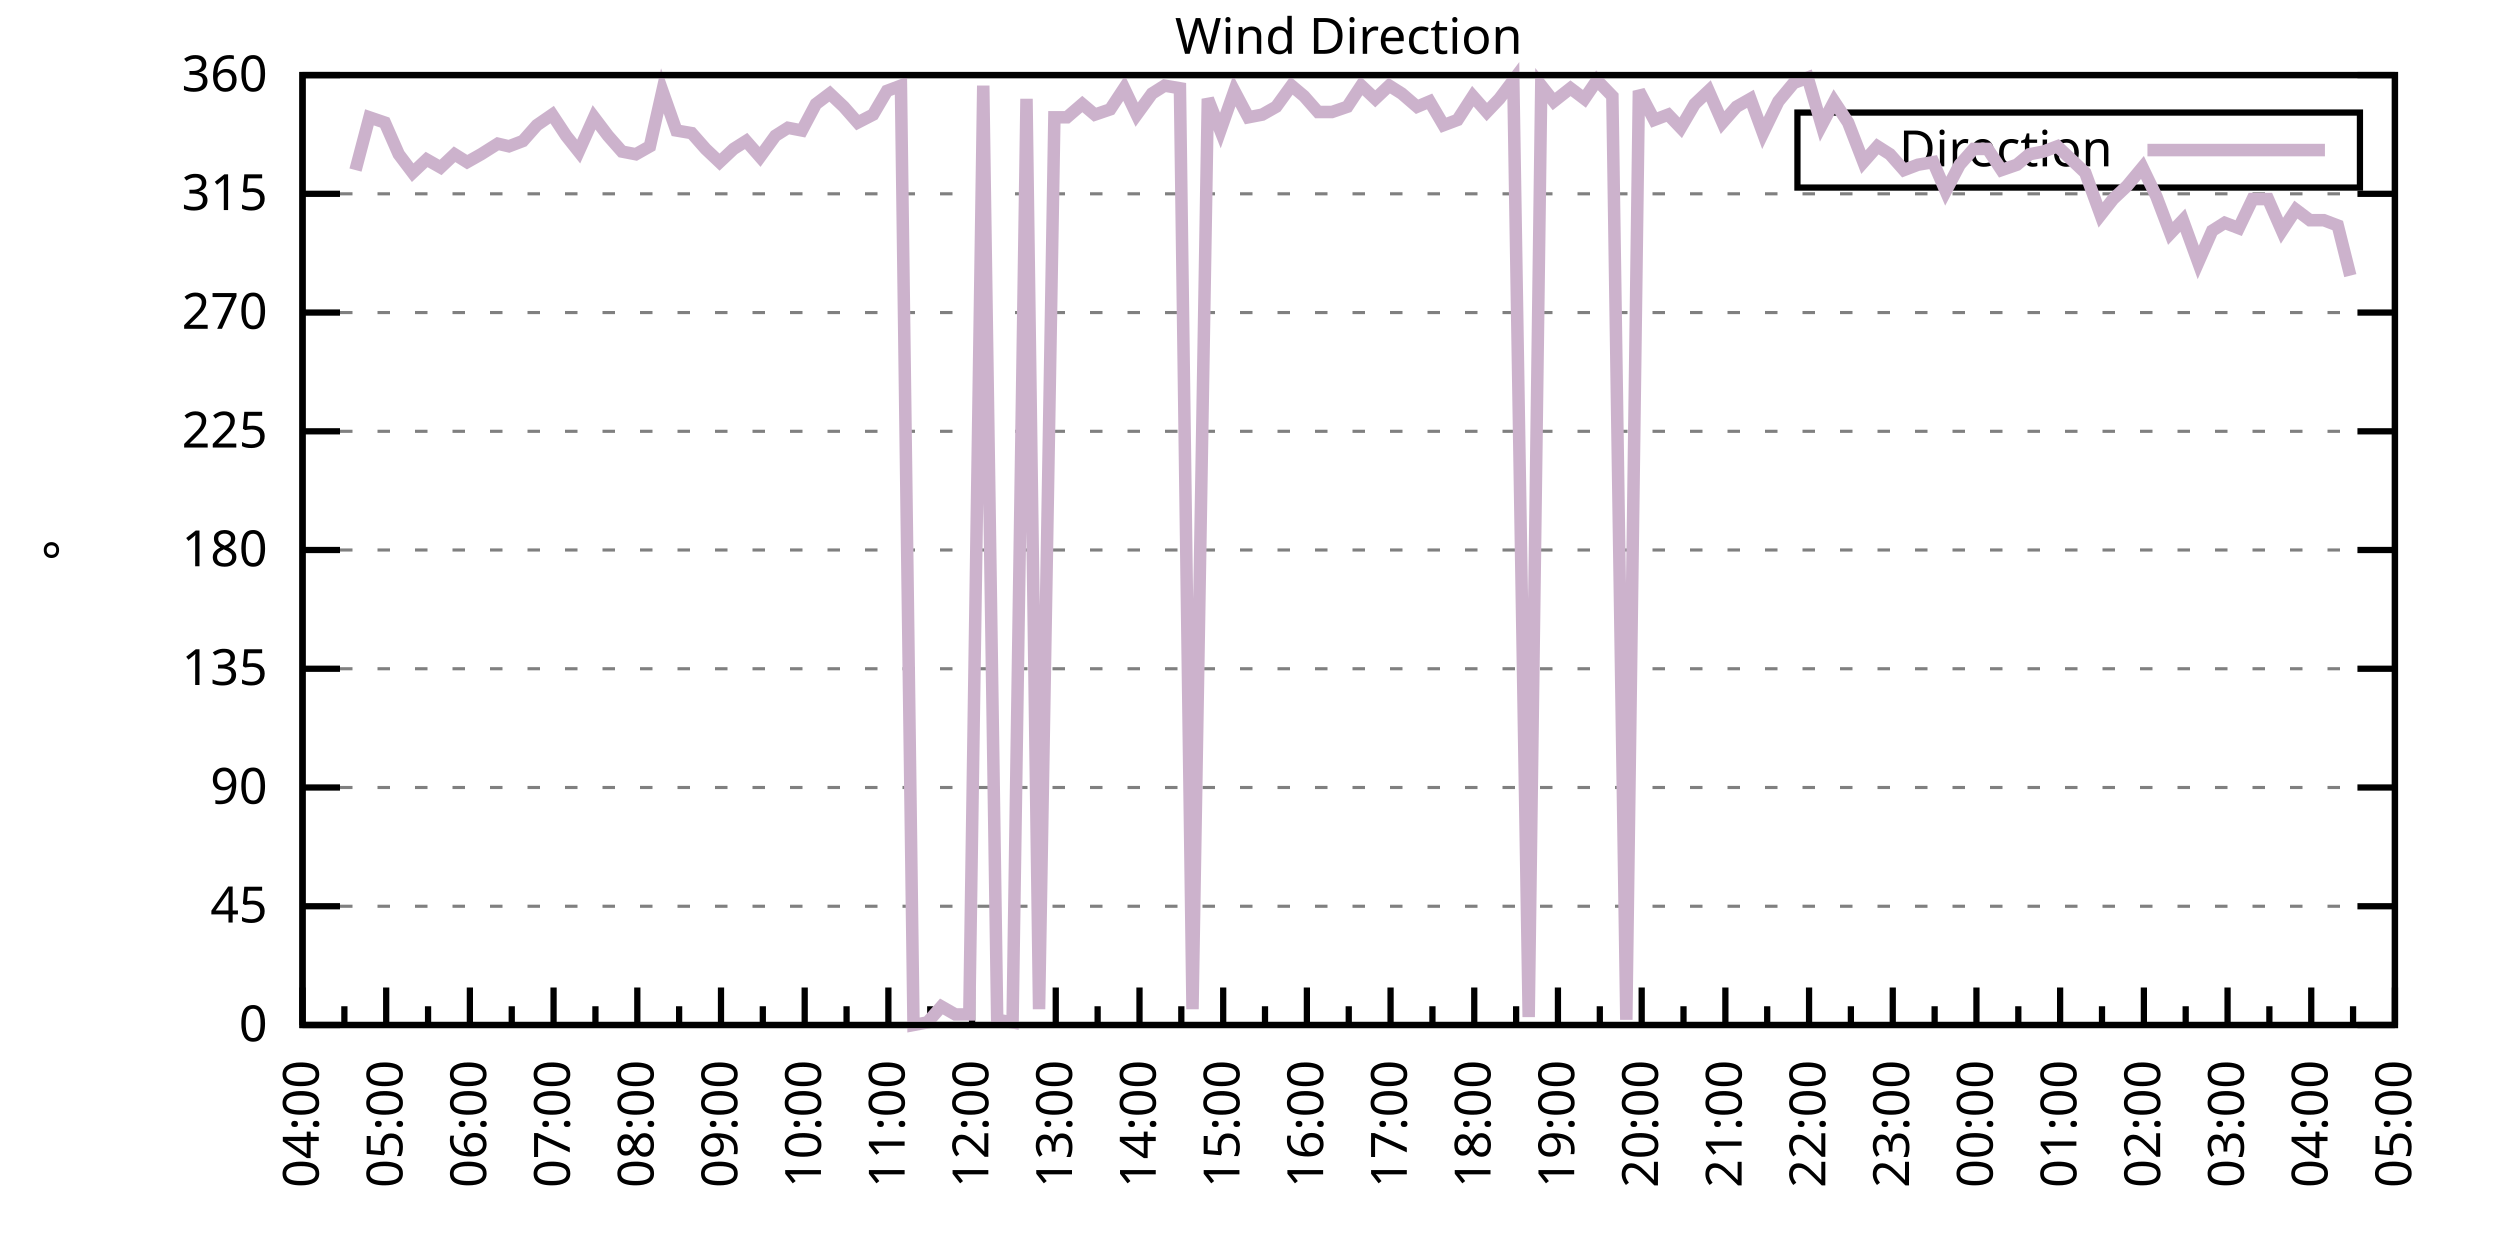
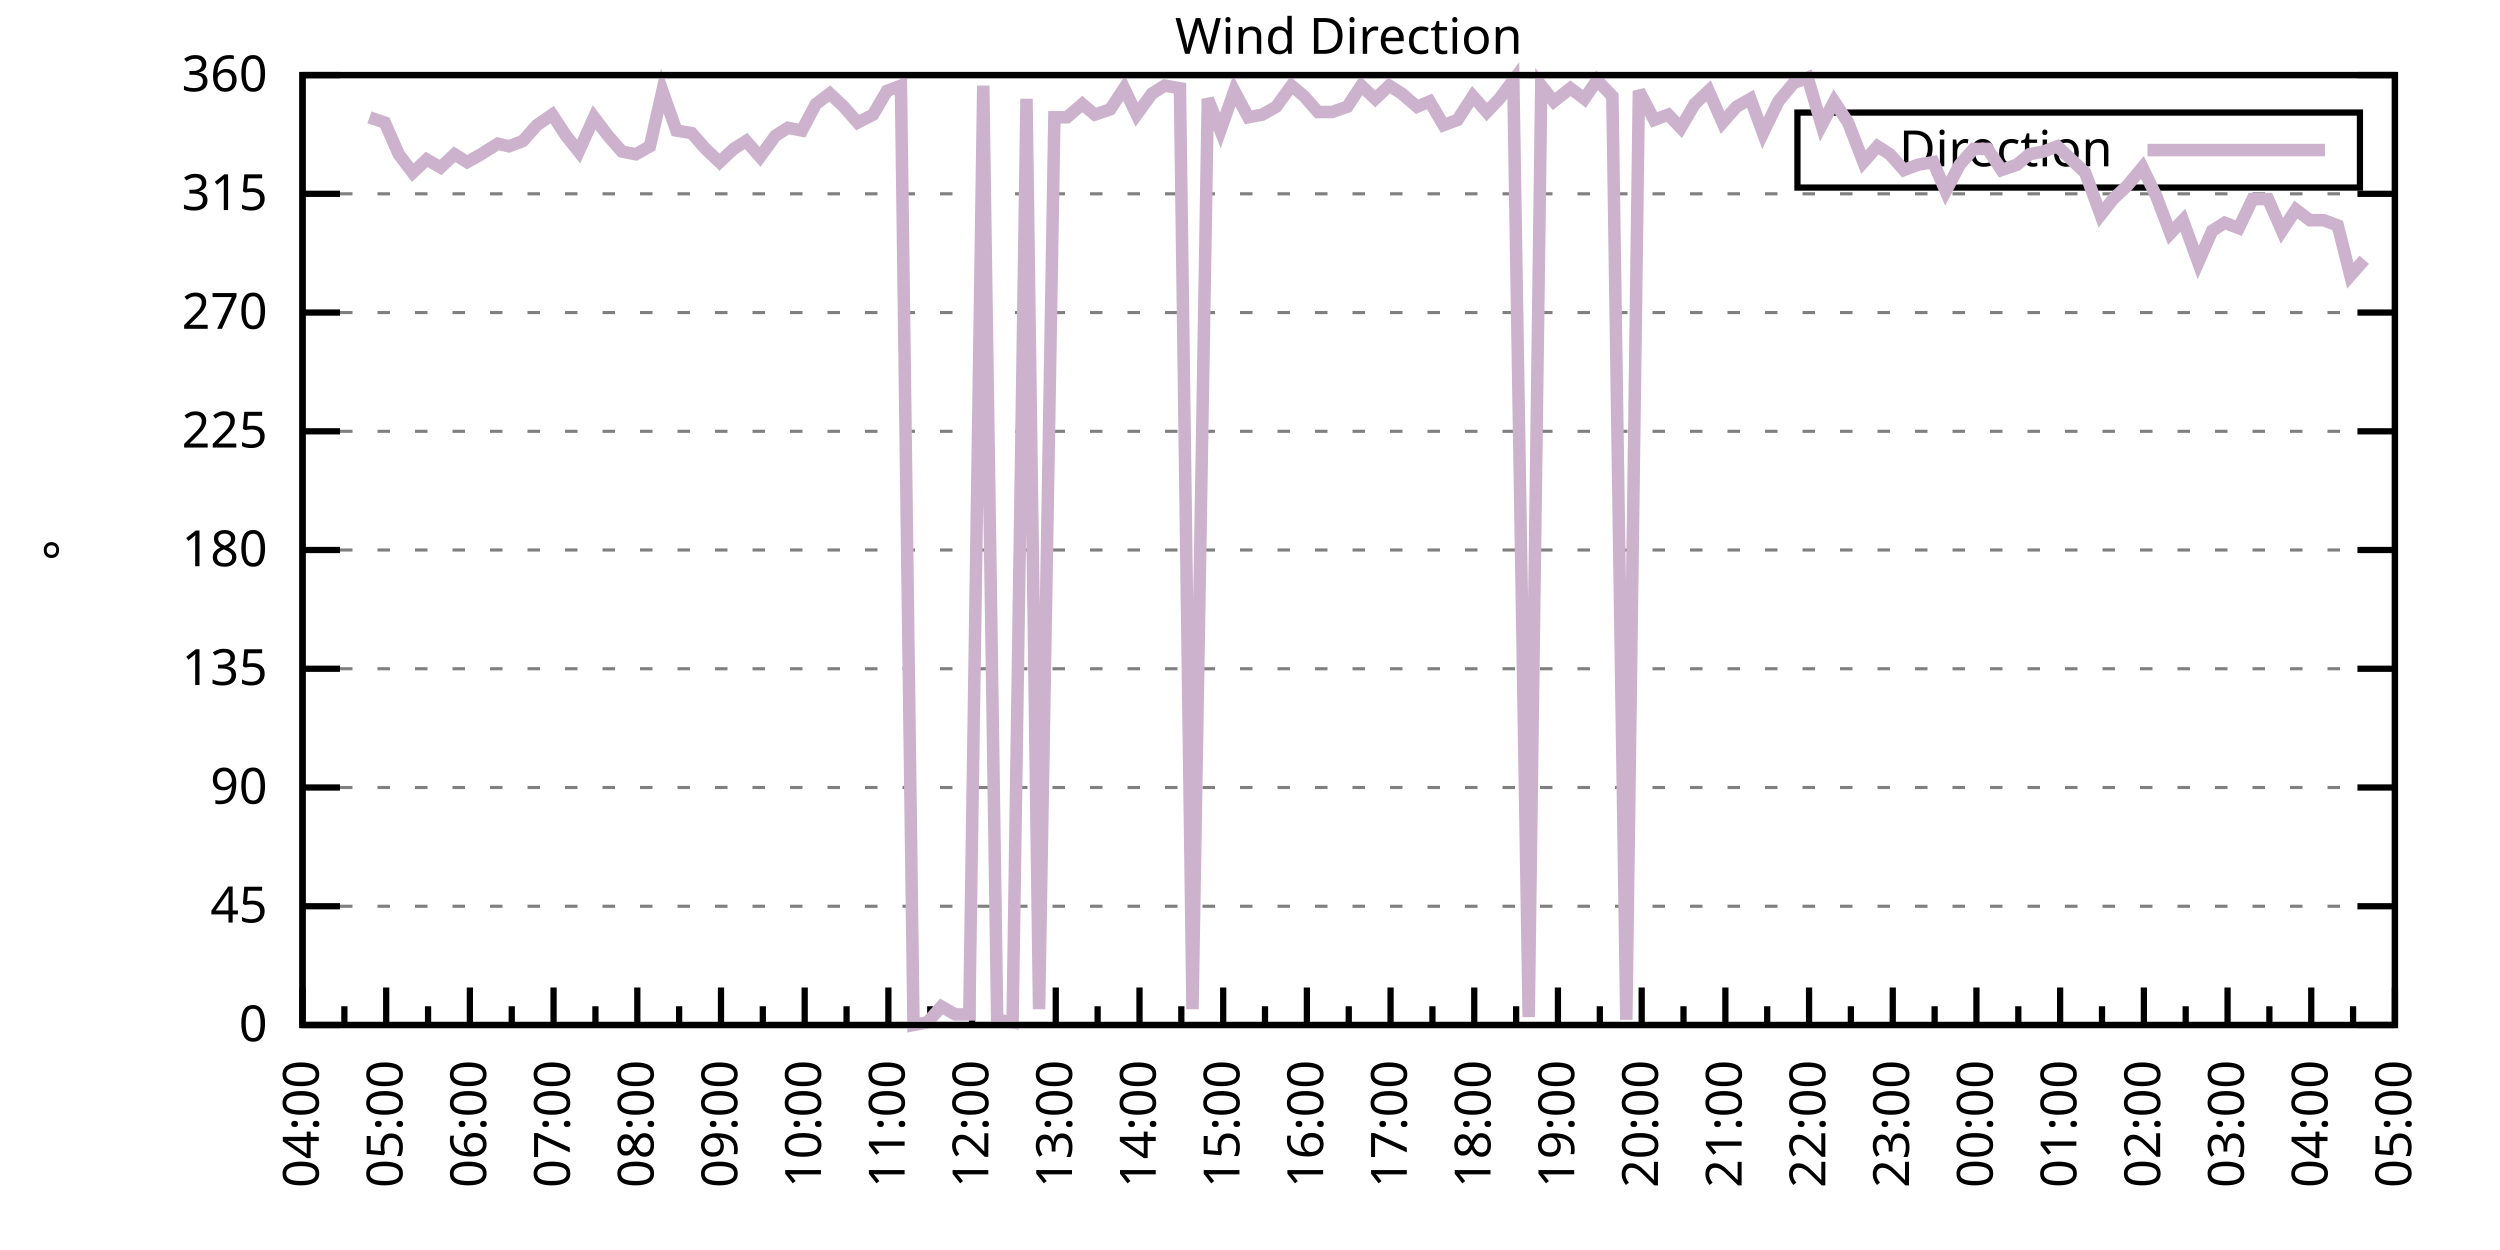
<svg xmlns="http://www.w3.org/2000/svg" xmlns:xlink="http://www.w3.org/1999/xlink" width="400" height="200" viewBox="0 0 400 200">
  <g id="gnuplot_canvas">
    <rect x="0" y="0" width="400" height="200" fill="none" />
    <defs>
      <circle id="gpDot" r="0.5" stroke-width="0.5" stroke="currentColor" />
      <path id="gpPt0" stroke-width="0.333" stroke="currentColor" d="M-1,0 h2 M0,-1 v2" />
      <path id="gpPt1" stroke-width="0.333" stroke="currentColor" d="M-1,-1 L1,1 M1,-1 L-1,1" />
      <path id="gpPt2" stroke-width="0.333" stroke="currentColor" d="M-1,0 L1,0 M0,-1 L0,1 M-1,-1 L1,1 M-1,1 L1,-1" />
      <rect id="gpPt3" stroke-width="0.333" stroke="currentColor" x="-1" y="-1" width="2" height="2" />
      <rect id="gpPt4" stroke-width="0.333" stroke="currentColor" fill="currentColor" x="-1" y="-1" width="2" height="2" />
      <circle id="gpPt5" stroke-width="0.333" stroke="currentColor" cx="0" cy="0" r="1" />
      <use xlink:href="#gpPt5" id="gpPt6" fill="currentColor" stroke="none" />
      <path id="gpPt7" stroke-width="0.333" stroke="currentColor" d="M0,-1.33 L-1.33,0.67 L1.33,0.67 z" />
      <use xlink:href="#gpPt7" id="gpPt8" fill="currentColor" stroke="none" />
      <use xlink:href="#gpPt7" id="gpPt9" stroke="currentColor" transform="rotate(180)" />
      <use xlink:href="#gpPt9" id="gpPt10" fill="currentColor" stroke="none" />
      <use xlink:href="#gpPt3" id="gpPt11" stroke="currentColor" transform="rotate(45)" />
      <use xlink:href="#gpPt11" id="gpPt12" fill="currentColor" stroke="none" />
      <path id="gpPt13" stroke-width="0.333" stroke="currentColor" d="M0,1.330 L1.265,0.411 L0.782,-1.067 L-0.782,-1.076 L-1.265,0.411 z" />
      <use xlink:href="#gpPt13" id="gpPt14" fill="currentColor" stroke="none" />
      <filter id="textbox" filterUnits="objectBoundingBox" x="0" y="0" height="1" width="1">
        <feFlood flood-color="white" flood-opacity="1" result="bgnd" />
        <feComposite in="SourceGraphic" in2="bgnd" operator="atop" />
      </filter>
      <filter id="greybox" filterUnits="objectBoundingBox" x="0" y="0" height="1" width="1">
        <feFlood flood-color="lightgrey" flood-opacity="1" result="grey" />
        <feComposite in="SourceGraphic" in2="grey" operator="atop" />
      </filter>
    </defs>
    <g fill="none" color="white" stroke="currentColor" stroke-width="1.00" stroke-linecap="butt" stroke-linejoin="miter">
</g>
    <g fill="none" color="black" stroke="currentColor" stroke-width="1.00" stroke-linecap="butt" stroke-linejoin="miter">
      <g stroke="none" shape-rendering="crispEdges">
        <polygon fill="rgb(255, 255, 255)" points="48.40,164.00 383.18,164.00 383.18,12.02 48.40,12.02 " />
      </g>
    </g>
    <g fill="none" color="black" stroke="currentColor" stroke-width="1.00" stroke-linecap="butt" stroke-linejoin="miter">
</g>
    <g fill="none" color="black" stroke="black" stroke-width="0.50" stroke-linecap="butt" stroke-linejoin="miter">
</g>
    <g fill="none" color="gray" stroke="currentColor" stroke-width="0.50" stroke-linecap="butt" stroke-linejoin="miter">
      <path stroke="gray" stroke-dasharray="2,4" class="gridline" d="M48.40,164.00 L383.19,164.00  " />
    </g>
    <g fill="none" color="gray" stroke="gray" stroke-width="1.00" stroke-linecap="butt" stroke-linejoin="miter">
</g>
    <g fill="none" color="black" stroke="currentColor" stroke-width="1.00" stroke-linecap="butt" stroke-linejoin="miter">
      <path stroke="black" d="M48.40,164.00 L54.40,164.00 M383.19,164.00 L377.19,164.00  " />
      <g transform="translate(42.80,166.60)" stroke="none" fill="black" font-family="Sans" font-size="8.00" text-anchor="end">
        <text>
          <tspan font-family="Sans"> 0</tspan>
        </text>
      </g>
    </g>
    <g fill="none" color="black" stroke="currentColor" stroke-width="1.00" stroke-linecap="butt" stroke-linejoin="miter">
</g>
    <g fill="none" color="black" stroke="black" stroke-width="0.50" stroke-linecap="butt" stroke-linejoin="miter">
</g>
    <g fill="none" color="gray" stroke="currentColor" stroke-width="0.50" stroke-linecap="butt" stroke-linejoin="miter">
      <path stroke="gray" stroke-dasharray="2,4" class="gridline" d="M48.40,145.00 L383.19,145.00  " />
    </g>
    <g fill="none" color="gray" stroke="gray" stroke-width="1.00" stroke-linecap="butt" stroke-linejoin="miter">
</g>
    <g fill="none" color="black" stroke="currentColor" stroke-width="1.00" stroke-linecap="butt" stroke-linejoin="miter">
      <path stroke="black" d="M48.40,145.00 L54.40,145.00 M383.19,145.00 L377.19,145.00  " />
      <g transform="translate(42.80,147.60)" stroke="none" fill="black" font-family="Sans" font-size="8.00" text-anchor="end">
        <text>
          <tspan font-family="Sans"> 45</tspan>
        </text>
      </g>
    </g>
    <g fill="none" color="black" stroke="currentColor" stroke-width="1.00" stroke-linecap="butt" stroke-linejoin="miter">
</g>
    <g fill="none" color="black" stroke="black" stroke-width="0.50" stroke-linecap="butt" stroke-linejoin="miter">
</g>
    <g fill="none" color="gray" stroke="currentColor" stroke-width="0.50" stroke-linecap="butt" stroke-linejoin="miter">
      <path stroke="gray" stroke-dasharray="2,4" class="gridline" d="M48.40,126.00 L383.19,126.00  " />
    </g>
    <g fill="none" color="gray" stroke="gray" stroke-width="1.00" stroke-linecap="butt" stroke-linejoin="miter">
</g>
    <g fill="none" color="black" stroke="currentColor" stroke-width="1.00" stroke-linecap="butt" stroke-linejoin="miter">
      <path stroke="black" d="M48.40,126.00 L54.40,126.00 M383.19,126.00 L377.19,126.00  " />
      <g transform="translate(42.80,128.60)" stroke="none" fill="black" font-family="Sans" font-size="8.00" text-anchor="end">
        <text>
          <tspan font-family="Sans"> 90</tspan>
        </text>
      </g>
    </g>
    <g fill="none" color="black" stroke="currentColor" stroke-width="1.00" stroke-linecap="butt" stroke-linejoin="miter">
</g>
    <g fill="none" color="black" stroke="black" stroke-width="0.50" stroke-linecap="butt" stroke-linejoin="miter">
</g>
    <g fill="none" color="gray" stroke="currentColor" stroke-width="0.50" stroke-linecap="butt" stroke-linejoin="miter">
      <path stroke="gray" stroke-dasharray="2,4" class="gridline" d="M48.40,107.00 L383.19,107.00  " />
    </g>
    <g fill="none" color="gray" stroke="gray" stroke-width="1.00" stroke-linecap="butt" stroke-linejoin="miter">
</g>
    <g fill="none" color="black" stroke="currentColor" stroke-width="1.00" stroke-linecap="butt" stroke-linejoin="miter">
      <path stroke="black" d="M48.40,107.00 L54.40,107.00 M383.19,107.00 L377.19,107.00  " />
      <g transform="translate(42.80,109.60)" stroke="none" fill="black" font-family="Sans" font-size="8.00" text-anchor="end">
        <text>
          <tspan font-family="Sans"> 135</tspan>
        </text>
      </g>
    </g>
    <g fill="none" color="black" stroke="currentColor" stroke-width="1.00" stroke-linecap="butt" stroke-linejoin="miter">
</g>
    <g fill="none" color="black" stroke="black" stroke-width="0.50" stroke-linecap="butt" stroke-linejoin="miter">
</g>
    <g fill="none" color="gray" stroke="currentColor" stroke-width="0.50" stroke-linecap="butt" stroke-linejoin="miter">
      <path stroke="gray" stroke-dasharray="2,4" class="gridline" d="M48.40,88.00 L383.19,88.00  " />
    </g>
    <g fill="none" color="gray" stroke="gray" stroke-width="1.00" stroke-linecap="butt" stroke-linejoin="miter">
</g>
    <g fill="none" color="black" stroke="currentColor" stroke-width="1.00" stroke-linecap="butt" stroke-linejoin="miter">
      <path stroke="black" d="M48.40,88.00 L54.40,88.00 M383.19,88.00 L377.19,88.00  " />
      <g transform="translate(42.80,90.60)" stroke="none" fill="black" font-family="Sans" font-size="8.00" text-anchor="end">
        <text>
          <tspan font-family="Sans"> 180</tspan>
        </text>
      </g>
    </g>
    <g fill="none" color="black" stroke="currentColor" stroke-width="1.00" stroke-linecap="butt" stroke-linejoin="miter">
</g>
    <g fill="none" color="black" stroke="black" stroke-width="0.50" stroke-linecap="butt" stroke-linejoin="miter">
</g>
    <g fill="none" color="gray" stroke="currentColor" stroke-width="0.50" stroke-linecap="butt" stroke-linejoin="miter">
      <path stroke="gray" stroke-dasharray="2,4" class="gridline" d="M48.40,69.01 L383.19,69.01  " />
    </g>
    <g fill="none" color="gray" stroke="gray" stroke-width="1.00" stroke-linecap="butt" stroke-linejoin="miter">
</g>
    <g fill="none" color="black" stroke="currentColor" stroke-width="1.00" stroke-linecap="butt" stroke-linejoin="miter">
      <path stroke="black" d="M48.40,69.01 L54.40,69.01 M383.19,69.01 L377.19,69.01  " />
      <g transform="translate(42.80,71.61)" stroke="none" fill="black" font-family="Sans" font-size="8.00" text-anchor="end">
        <text>
          <tspan font-family="Sans"> 225</tspan>
        </text>
      </g>
    </g>
    <g fill="none" color="black" stroke="currentColor" stroke-width="1.00" stroke-linecap="butt" stroke-linejoin="miter">
</g>
    <g fill="none" color="black" stroke="black" stroke-width="0.50" stroke-linecap="butt" stroke-linejoin="miter">
</g>
    <g fill="none" color="gray" stroke="currentColor" stroke-width="0.50" stroke-linecap="butt" stroke-linejoin="miter">
      <path stroke="gray" stroke-dasharray="2,4" class="gridline" d="M48.40,50.01 L383.19,50.01  " />
    </g>
    <g fill="none" color="gray" stroke="gray" stroke-width="1.00" stroke-linecap="butt" stroke-linejoin="miter">
</g>
    <g fill="none" color="black" stroke="currentColor" stroke-width="1.00" stroke-linecap="butt" stroke-linejoin="miter">
      <path stroke="black" d="M48.40,50.01 L54.40,50.01 M383.19,50.01 L377.19,50.01  " />
      <g transform="translate(42.80,52.61)" stroke="none" fill="black" font-family="Sans" font-size="8.00" text-anchor="end">
        <text>
          <tspan font-family="Sans"> 270</tspan>
        </text>
      </g>
    </g>
    <g fill="none" color="black" stroke="currentColor" stroke-width="1.00" stroke-linecap="butt" stroke-linejoin="miter">
</g>
    <g fill="none" color="black" stroke="black" stroke-width="0.50" stroke-linecap="butt" stroke-linejoin="miter">
</g>
    <g fill="none" color="gray" stroke="currentColor" stroke-width="0.50" stroke-linecap="butt" stroke-linejoin="miter">
      <path stroke="gray" stroke-dasharray="2,4" class="gridline" d="M48.40,31.01 L383.19,31.01  " />
    </g>
    <g fill="none" color="gray" stroke="gray" stroke-width="1.00" stroke-linecap="butt" stroke-linejoin="miter">
</g>
    <g fill="none" color="black" stroke="currentColor" stroke-width="1.00" stroke-linecap="butt" stroke-linejoin="miter">
      <path stroke="black" d="M48.40,31.01 L54.40,31.01 M383.19,31.01 L377.19,31.01  " />
      <g transform="translate(42.80,33.61)" stroke="none" fill="black" font-family="Sans" font-size="8.00" text-anchor="end">
        <text>
          <tspan font-family="Sans"> 315</tspan>
        </text>
      </g>
    </g>
    <g fill="none" color="black" stroke="currentColor" stroke-width="1.00" stroke-linecap="butt" stroke-linejoin="miter">
</g>
    <g fill="none" color="black" stroke="black" stroke-width="0.50" stroke-linecap="butt" stroke-linejoin="miter">
</g>
    <g fill="none" color="gray" stroke="currentColor" stroke-width="0.50" stroke-linecap="butt" stroke-linejoin="miter">
      <path stroke="gray" stroke-dasharray="2,4" class="gridline" d="M48.40,12.01 L383.19,12.01  " />
    </g>
    <g fill="none" color="gray" stroke="gray" stroke-width="1.00" stroke-linecap="butt" stroke-linejoin="miter">
</g>
    <g fill="none" color="black" stroke="currentColor" stroke-width="1.00" stroke-linecap="butt" stroke-linejoin="miter">
      <path stroke="black" d="M48.40,12.01 L54.40,12.01 M383.19,12.01 L377.19,12.01  " />
      <g transform="translate(42.80,14.61)" stroke="none" fill="black" font-family="Sans" font-size="8.00" text-anchor="end">
        <text>
          <tspan font-family="Sans"> 360</tspan>
        </text>
      </g>
    </g>
    <g fill="none" color="black" stroke="currentColor" stroke-width="1.00" stroke-linecap="butt" stroke-linejoin="miter">
      <path stroke="black" d="M48.40,164.00 L48.40,158.00  " />
      <g transform="translate(51.00,169.60) rotate(270)" stroke="none" fill="black" font-family="Sans" font-size="8.00" text-anchor="end">
        <text>
          <tspan font-family="Sans">04:00</tspan>
        </text>
      </g>
    </g>
    <g fill="none" color="black" stroke="currentColor" stroke-width="1.00" stroke-linecap="butt" stroke-linejoin="miter">
      <path stroke="black" d="M55.10,164.00 L55.10,161.00 M61.79,164.00 L61.79,158.00  " />
      <g transform="translate(64.39,169.60) rotate(270)" stroke="none" fill="black" font-family="Sans" font-size="8.00" text-anchor="end">
        <text>
          <tspan font-family="Sans">05:00</tspan>
        </text>
      </g>
    </g>
    <g fill="none" color="black" stroke="currentColor" stroke-width="1.00" stroke-linecap="butt" stroke-linejoin="miter">
      <path stroke="black" d="M68.49,164.00 L68.49,161.00 M75.18,164.00 L75.18,158.00  " />
      <g transform="translate(77.78,169.60) rotate(270)" stroke="none" fill="black" font-family="Sans" font-size="8.00" text-anchor="end">
        <text>
          <tspan font-family="Sans">06:00</tspan>
        </text>
      </g>
    </g>
    <g fill="none" color="black" stroke="currentColor" stroke-width="1.00" stroke-linecap="butt" stroke-linejoin="miter">
      <path stroke="black" d="M81.88,164.00 L81.88,161.00 M88.57,164.00 L88.57,158.00  " />
      <g transform="translate(91.17,169.60) rotate(270)" stroke="none" fill="black" font-family="Sans" font-size="8.00" text-anchor="end">
        <text>
          <tspan font-family="Sans">07:00</tspan>
        </text>
      </g>
    </g>
    <g fill="none" color="black" stroke="currentColor" stroke-width="1.00" stroke-linecap="butt" stroke-linejoin="miter">
      <path stroke="black" d="M95.27,164.00 L95.27,161.00 M101.97,164.00 L101.97,158.00  " />
      <g transform="translate(104.57,169.60) rotate(270)" stroke="none" fill="black" font-family="Sans" font-size="8.00" text-anchor="end">
        <text>
          <tspan font-family="Sans">08:00</tspan>
        </text>
      </g>
    </g>
    <g fill="none" color="black" stroke="currentColor" stroke-width="1.00" stroke-linecap="butt" stroke-linejoin="miter">
      <path stroke="black" d="M108.66,164.00 L108.66,161.00 M115.36,164.00 L115.36,158.00  " />
      <g transform="translate(117.96,169.60) rotate(270)" stroke="none" fill="black" font-family="Sans" font-size="8.00" text-anchor="end">
        <text>
          <tspan font-family="Sans">09:00</tspan>
        </text>
      </g>
    </g>
    <g fill="none" color="black" stroke="currentColor" stroke-width="1.00" stroke-linecap="butt" stroke-linejoin="miter">
      <path stroke="black" d="M122.05,164.00 L122.05,161.00 M128.75,164.00 L128.75,158.00  " />
      <g transform="translate(131.35,169.60) rotate(270)" stroke="none" fill="black" font-family="Sans" font-size="8.00" text-anchor="end">
        <text>
          <tspan font-family="Sans">10:00</tspan>
        </text>
      </g>
    </g>
    <g fill="none" color="black" stroke="currentColor" stroke-width="1.00" stroke-linecap="butt" stroke-linejoin="miter">
      <path stroke="black" d="M135.45,164.00 L135.45,161.00 M142.14,164.00 L142.14,158.00  " />
      <g transform="translate(144.74,169.60) rotate(270)" stroke="none" fill="black" font-family="Sans" font-size="8.00" text-anchor="end">
        <text>
          <tspan font-family="Sans">11:00</tspan>
        </text>
      </g>
    </g>
    <g fill="none" color="black" stroke="currentColor" stroke-width="1.00" stroke-linecap="butt" stroke-linejoin="miter">
      <path stroke="black" d="M148.84,164.00 L148.84,161.00 M155.53,164.00 L155.53,158.00  " />
      <g transform="translate(158.13,169.60) rotate(270)" stroke="none" fill="black" font-family="Sans" font-size="8.00" text-anchor="end">
        <text>
          <tspan font-family="Sans">12:00</tspan>
        </text>
      </g>
    </g>
    <g fill="none" color="black" stroke="currentColor" stroke-width="1.00" stroke-linecap="butt" stroke-linejoin="miter">
      <path stroke="black" d="M162.23,164.00 L162.23,161.00 M168.92,164.00 L168.92,158.00  " />
      <g transform="translate(171.52,169.60) rotate(270)" stroke="none" fill="black" font-family="Sans" font-size="8.00" text-anchor="end">
        <text>
          <tspan font-family="Sans">13:00</tspan>
        </text>
      </g>
    </g>
    <g fill="none" color="black" stroke="currentColor" stroke-width="1.00" stroke-linecap="butt" stroke-linejoin="miter">
      <path stroke="black" d="M175.62,164.00 L175.62,161.00 M182.32,164.00 L182.32,158.00  " />
      <g transform="translate(184.92,169.60) rotate(270)" stroke="none" fill="black" font-family="Sans" font-size="8.00" text-anchor="end">
        <text>
          <tspan font-family="Sans">14:00</tspan>
        </text>
      </g>
    </g>
    <g fill="none" color="black" stroke="currentColor" stroke-width="1.00" stroke-linecap="butt" stroke-linejoin="miter">
      <path stroke="black" d="M189.01,164.00 L189.01,161.00 M195.71,164.00 L195.71,158.00  " />
      <g transform="translate(198.31,169.60) rotate(270)" stroke="none" fill="black" font-family="Sans" font-size="8.00" text-anchor="end">
        <text>
          <tspan font-family="Sans">15:00</tspan>
        </text>
      </g>
    </g>
    <g fill="none" color="black" stroke="currentColor" stroke-width="1.00" stroke-linecap="butt" stroke-linejoin="miter">
      <path stroke="black" d="M202.40,164.00 L202.40,161.00 M209.10,164.00 L209.10,158.00  " />
      <g transform="translate(211.70,169.60) rotate(270)" stroke="none" fill="black" font-family="Sans" font-size="8.00" text-anchor="end">
        <text>
          <tspan font-family="Sans">16:00</tspan>
        </text>
      </g>
    </g>
    <g fill="none" color="black" stroke="currentColor" stroke-width="1.00" stroke-linecap="butt" stroke-linejoin="miter">
      <path stroke="black" d="M215.80,164.00 L215.80,161.00 M222.49,164.00 L222.49,158.00  " />
      <g transform="translate(225.09,169.60) rotate(270)" stroke="none" fill="black" font-family="Sans" font-size="8.00" text-anchor="end">
        <text>
          <tspan font-family="Sans">17:00</tspan>
        </text>
      </g>
    </g>
    <g fill="none" color="black" stroke="currentColor" stroke-width="1.00" stroke-linecap="butt" stroke-linejoin="miter">
      <path stroke="black" d="M229.19,164.00 L229.19,161.00 M235.88,164.00 L235.88,158.00  " />
      <g transform="translate(238.48,169.60) rotate(270)" stroke="none" fill="black" font-family="Sans" font-size="8.00" text-anchor="end">
        <text>
          <tspan font-family="Sans">18:00</tspan>
        </text>
      </g>
    </g>
    <g fill="none" color="black" stroke="currentColor" stroke-width="1.00" stroke-linecap="butt" stroke-linejoin="miter">
      <path stroke="black" d="M242.58,164.00 L242.58,161.00 M249.27,164.00 L249.27,158.00  " />
      <g transform="translate(251.87,169.60) rotate(270)" stroke="none" fill="black" font-family="Sans" font-size="8.00" text-anchor="end">
        <text>
          <tspan font-family="Sans">19:00</tspan>
        </text>
      </g>
    </g>
    <g fill="none" color="black" stroke="currentColor" stroke-width="1.00" stroke-linecap="butt" stroke-linejoin="miter">
      <path stroke="black" d="M255.97,164.00 L255.97,161.00 M262.67,164.00 L262.67,158.00  " />
      <g transform="translate(265.27,169.60) rotate(270)" stroke="none" fill="black" font-family="Sans" font-size="8.00" text-anchor="end">
        <text>
          <tspan font-family="Sans">20:00</tspan>
        </text>
      </g>
    </g>
    <g fill="none" color="black" stroke="currentColor" stroke-width="1.00" stroke-linecap="butt" stroke-linejoin="miter">
      <path stroke="black" d="M269.36,164.00 L269.36,161.00 M276.06,164.00 L276.06,158.00  " />
      <g transform="translate(278.66,169.60) rotate(270)" stroke="none" fill="black" font-family="Sans" font-size="8.00" text-anchor="end">
        <text>
          <tspan font-family="Sans">21:00</tspan>
        </text>
      </g>
    </g>
    <g fill="none" color="black" stroke="currentColor" stroke-width="1.00" stroke-linecap="butt" stroke-linejoin="miter">
      <path stroke="black" d="M282.75,164.00 L282.75,161.00 M289.45,164.00 L289.45,158.00  " />
      <g transform="translate(292.05,169.60) rotate(270)" stroke="none" fill="black" font-family="Sans" font-size="8.00" text-anchor="end">
        <text>
          <tspan font-family="Sans">22:00</tspan>
        </text>
      </g>
    </g>
    <g fill="none" color="black" stroke="currentColor" stroke-width="1.00" stroke-linecap="butt" stroke-linejoin="miter">
      <path stroke="black" d="M296.14,164.00 L296.14,161.00 M302.84,164.00 L302.84,158.00  " />
      <g transform="translate(305.44,169.60) rotate(270)" stroke="none" fill="black" font-family="Sans" font-size="8.00" text-anchor="end">
        <text>
          <tspan font-family="Sans">23:00</tspan>
        </text>
      </g>
    </g>
    <g fill="none" color="black" stroke="currentColor" stroke-width="1.00" stroke-linecap="butt" stroke-linejoin="miter">
      <path stroke="black" d="M309.54,164.00 L309.54,161.00 M316.23,164.00 L316.23,158.00  " />
      <g transform="translate(318.83,169.60) rotate(270)" stroke="none" fill="black" font-family="Sans" font-size="8.00" text-anchor="end">
        <text>
          <tspan font-family="Sans">00:00</tspan>
        </text>
      </g>
    </g>
    <g fill="none" color="black" stroke="currentColor" stroke-width="1.00" stroke-linecap="butt" stroke-linejoin="miter">
      <path stroke="black" d="M322.93,164.00 L322.93,161.00 M329.62,164.00 L329.62,158.00  " />
      <g transform="translate(332.22,169.60) rotate(270)" stroke="none" fill="black" font-family="Sans" font-size="8.00" text-anchor="end">
        <text>
          <tspan font-family="Sans">01:00</tspan>
        </text>
      </g>
    </g>
    <g fill="none" color="black" stroke="currentColor" stroke-width="1.00" stroke-linecap="butt" stroke-linejoin="miter">
      <path stroke="black" d="M336.32,164.00 L336.32,161.00 M343.02,164.00 L343.02,158.00  " />
      <g transform="translate(345.62,169.60) rotate(270)" stroke="none" fill="black" font-family="Sans" font-size="8.00" text-anchor="end">
        <text>
          <tspan font-family="Sans">02:00</tspan>
        </text>
      </g>
    </g>
    <g fill="none" color="black" stroke="currentColor" stroke-width="1.00" stroke-linecap="butt" stroke-linejoin="miter">
      <path stroke="black" d="M349.71,164.00 L349.71,161.00 M356.41,164.00 L356.41,158.00  " />
      <g transform="translate(359.01,169.60) rotate(270)" stroke="none" fill="black" font-family="Sans" font-size="8.00" text-anchor="end">
        <text>
          <tspan font-family="Sans">03:00</tspan>
        </text>
      </g>
    </g>
    <g fill="none" color="black" stroke="currentColor" stroke-width="1.00" stroke-linecap="butt" stroke-linejoin="miter">
      <path stroke="black" d="M363.10,164.00 L363.10,161.00 M369.80,164.00 L369.80,158.00  " />
      <g transform="translate(372.40,169.60) rotate(270)" stroke="none" fill="black" font-family="Sans" font-size="8.00" text-anchor="end">
        <text>
          <tspan font-family="Sans">04:00</tspan>
        </text>
      </g>
    </g>
    <g fill="none" color="black" stroke="currentColor" stroke-width="1.00" stroke-linecap="butt" stroke-linejoin="miter">
      <path stroke="black" d="M376.49,164.00 L376.49,161.00 M383.19,164.00 L383.19,158.00  " />
      <g transform="translate(385.79,169.60) rotate(270)" stroke="none" fill="black" font-family="Sans" font-size="8.00" text-anchor="end">
        <text>
          <tspan font-family="Sans">05:00</tspan>
        </text>
      </g>
    </g>
    <g fill="none" color="black" stroke="currentColor" stroke-width="1.00" stroke-linecap="butt" stroke-linejoin="miter">
</g>
    <g fill="none" color="black" stroke="currentColor" stroke-width="1.00" stroke-linecap="butt" stroke-linejoin="miter">
      <path stroke="black" d="M48.40,12.01 L48.40,164.00 L383.19,164.00 L383.19,12.01 L48.40,12.01 Z  " />
    </g>
    <g fill="none" color="black" stroke="currentColor" stroke-width="1.00" stroke-linecap="butt" stroke-linejoin="miter">
      <g transform="translate(12.80,88.01) rotate(270)" stroke="none" fill="black" font-family="Sans" font-size="8.00" text-anchor="middle">
        <text>
          <tspan font-family="Sans">°</tspan>
        </text>
      </g>
    </g>
    <g fill="none" color="black" stroke="currentColor" stroke-width="1.00" stroke-linecap="butt" stroke-linejoin="miter">
</g>
    <g fill="none" color="black" stroke="currentColor" stroke-width="1.00" stroke-linecap="butt" stroke-linejoin="miter">
      <path stroke="black" d="M287.59,30.01 L287.59,18.01 L377.59,18.01 L377.59,30.01 L287.59,30.01 Z  " />
    </g>
    <g id="Wind_direction_plot_1">
      <g fill="none" color="white" stroke="black" stroke-width="2.00" stroke-linecap="butt" stroke-linejoin="miter">
</g>
      <g fill="none" color="black" stroke="currentColor" stroke-width="2.00" stroke-linecap="butt" stroke-linejoin="miter">
        <g transform="translate(337.99,26.61)" stroke="none" fill="black" font-family="Sans" font-size="8.00" text-anchor="end">
          <text>
            <tspan font-family="Sans">Direction</tspan>
          </text>
        </g>
      </g>
      <g fill="none" color="black" stroke="currentColor" stroke-width="2.00" stroke-linecap="butt" stroke-linejoin="miter">
-         <path stroke="rgb(204, 178, 204)" d="M343.59,24.01 L371.99,24.01 M56.88,27.21 L59.11,18.77 L61.57,19.61 L63.80,24.68 L66.03,27.63 L68.26,25.52   L70.50,26.79 L72.73,24.68 L74.74,25.94 L76.97,24.68 L79.65,22.99 L81.43,23.41 L83.66,22.56 L85.90,20.03   L88.35,18.34 L90.58,21.72 L92.59,24.25 L95.05,18.77 L97.28,21.72 L99.51,24.25 L101.74,24.68 L103.98,23.41   L105.98,14.54 L108.22,20.88 L110.67,21.30 L112.90,23.83 L115.13,25.94 L117.37,23.83 L119.38,22.56 L121.61,25.10   L124.06,21.72 L126.07,20.45 L128.30,20.88 L130.54,16.65 L132.77,14.97 L135.00,17.08 L137.23,19.61 L139.69,18.34   L141.92,14.54 L144.15,13.70 L146.16,164.00 L148.39,163.58 L150.62,161.04 L152.85,162.31 L155.09,162.31 L157.32,13.70   L159.55,163.16 L162.01,163.58 L164.24,15.81 L166.25,161.47 L168.70,18.77 L170.71,18.77 L173.17,16.65 L175.17,18.34   L177.63,17.50 L179.86,14.12 L181.87,18.34 L184.32,14.97 L186.33,13.70 L188.79,14.12 L190.80,161.47 L193.25,15.81   L195.26,20.88 L197.49,14.54 L199.73,18.77 L201.96,18.34 L204.19,17.08 L206.64,13.70 L208.65,15.39 L210.88,17.92   L213.12,17.92 L215.57,17.08 L217.80,13.70 L220.04,15.81 L222.27,13.70 L224.28,14.97 L226.73,17.08 L228.74,16.23   L230.97,20.03 L233.20,19.19 L235.66,15.39 L237.89,17.92 L239.90,15.81 L242.13,12.85 L244.59,162.73 L246.60,13.70   L248.60,16.23 L251.28,14.12 L253.51,15.81 L255.52,12.85 L257.98,15.39 L260.21,163.16 L262.22,14.54 L264.67,19.19   L266.91,18.34 L268.92,20.45 L271.15,16.65 L273.38,14.54 L275.61,19.61 L277.84,17.08 L280.07,15.81 L282.08,21.30   L284.54,16.23 L286.99,13.28 L289.23,12.43 L291.46,20.03 L293.47,16.23 L295.70,19.61 L298.15,25.94 L300.39,23.41   L302.39,24.68 L304.63,27.21 L306.86,26.36 L309.31,25.94 L311.32,30.59 L313.55,26.36 L315.79,23.83 L318.02,23.83   L320.25,27.21 L322.70,26.36 L324.71,24.68 L326.95,24.25 L329.18,23.41 L331.41,25.52 L333.64,27.63 L336.10,34.39   L338.10,31.85 L340.34,29.74 L342.79,26.79 L345.02,31.43 L347.26,37.34 L349.26,35.23 L351.72,41.99 L353.95,36.92   L355.96,35.65 L358.19,36.50 L360.42,31.85 L362.88,31.85 L365.11,36.92 L367.34,33.54 L369.58,35.23 L371.81,35.23   L374.04,36.08 L376.05,44.10  " />
+         <path stroke="rgb(204, 178, 204)" d="M343.59,24.01 L371.99,24.01 M59.11,18.77 L61.57,19.61 L63.80,24.68 L66.03,27.63 L68.26,25.52 L70.50,26.79   L72.73,24.68 L74.74,25.94 L76.97,24.68 L79.65,22.99 L81.43,23.41 L83.66,22.56 L85.90,20.03 L88.35,18.34   L90.58,21.72 L92.59,24.25 L95.05,18.77 L97.28,21.72 L99.51,24.25 L101.74,24.68 L103.98,23.41 L105.98,14.54   L108.22,20.88 L110.67,21.30 L112.90,23.83 L115.13,25.94 L117.37,23.83 L119.38,22.56 L121.61,25.10 L124.06,21.72   L126.07,20.45 L128.30,20.88 L130.54,16.65 L132.77,14.97 L135.00,17.08 L137.23,19.61 L139.69,18.34 L141.92,14.54   L144.15,13.70 L146.16,164.00 L148.39,163.58 L150.62,161.04 L152.85,162.31 L155.09,162.31 L157.32,13.70 L159.55,163.16   L162.01,163.58 L164.24,15.81 L166.25,161.47 L168.70,18.77 L170.71,18.77 L173.17,16.65 L175.17,18.34 L177.63,17.50   L179.86,14.12 L181.87,18.34 L184.32,14.97 L186.33,13.70 L188.79,14.12 L190.80,161.47 L193.25,15.81 L195.26,20.88   L197.49,14.54 L199.73,18.77 L201.96,18.34 L204.19,17.08 L206.64,13.70 L208.65,15.39 L210.88,17.92 L213.12,17.92   L215.57,17.08 L217.80,13.70 L220.04,15.81 L222.27,13.70 L224.28,14.97 L226.73,17.08 L228.74,16.23 L230.97,20.03   L233.20,19.19 L235.66,15.39 L237.89,17.92 L239.90,15.81 L242.13,12.85 L244.59,162.73 L246.60,13.70 L248.60,16.23   L251.28,14.12 L253.51,15.81 L255.52,12.85 L257.98,15.39 L260.21,163.16 L262.22,14.54 L264.67,19.19 L266.91,18.34   L268.92,20.45 L271.15,16.65 L273.38,14.54 L275.61,19.61 L277.84,17.08 L280.07,15.81 L282.08,21.30 L284.54,16.23   L286.99,13.28 L289.23,12.43 L291.46,20.03 L293.47,16.23 L295.70,19.61 L298.15,25.94 L300.39,23.41 L302.39,24.68   L304.63,27.21 L306.86,26.36 L309.31,25.94 L311.32,30.59 L313.55,26.36 L315.79,23.83 L318.02,23.83 L320.25,27.21   L322.70,26.36 L324.71,24.68 L326.95,24.25 L329.18,23.41 L331.41,25.52 L333.64,27.63 L336.10,34.39 L338.10,31.85   L340.34,29.74 L342.79,26.79 L345.02,31.43 L347.26,37.34 L349.26,35.23 L351.72,41.99 L353.95,36.92 L355.96,35.65   L358.19,36.50 L360.42,31.85 L362.88,31.85 L365.11,36.92 L367.34,33.54 L369.58,35.23 L371.81,35.23 L374.04,36.08   L376.05,44.10 L378.28,41.56  " />
      </g>
    </g>
    <g fill="none" color="black" stroke="currentColor" stroke-width="2.00" stroke-linecap="butt" stroke-linejoin="miter">
</g>
    <g fill="none" color="black" stroke="black" stroke-width="1.00" stroke-linecap="butt" stroke-linejoin="miter">
</g>
    <g fill="none" color="black" stroke="currentColor" stroke-width="1.00" stroke-linecap="butt" stroke-linejoin="miter">
      <path stroke="black" d="M48.40,12.01 L48.40,164.00 L383.19,164.00 L383.19,12.01 L48.40,12.01 Z  " />
    </g>
    <g fill="none" color="black" stroke="currentColor" stroke-width="1.00" stroke-linecap="butt" stroke-linejoin="miter">
      <g transform="translate(215.79,8.61)" stroke="none" fill="black" font-family="Sans" font-size="8.00" text-anchor="middle">
        <text>
          <tspan font-family="Sans">Wind Direction</tspan>
        </text>
      </g>
    </g>
    <g fill="none" color="black" stroke="currentColor" stroke-width="1.00" stroke-linecap="butt" stroke-linejoin="miter">
</g>
  </g>
</svg>
